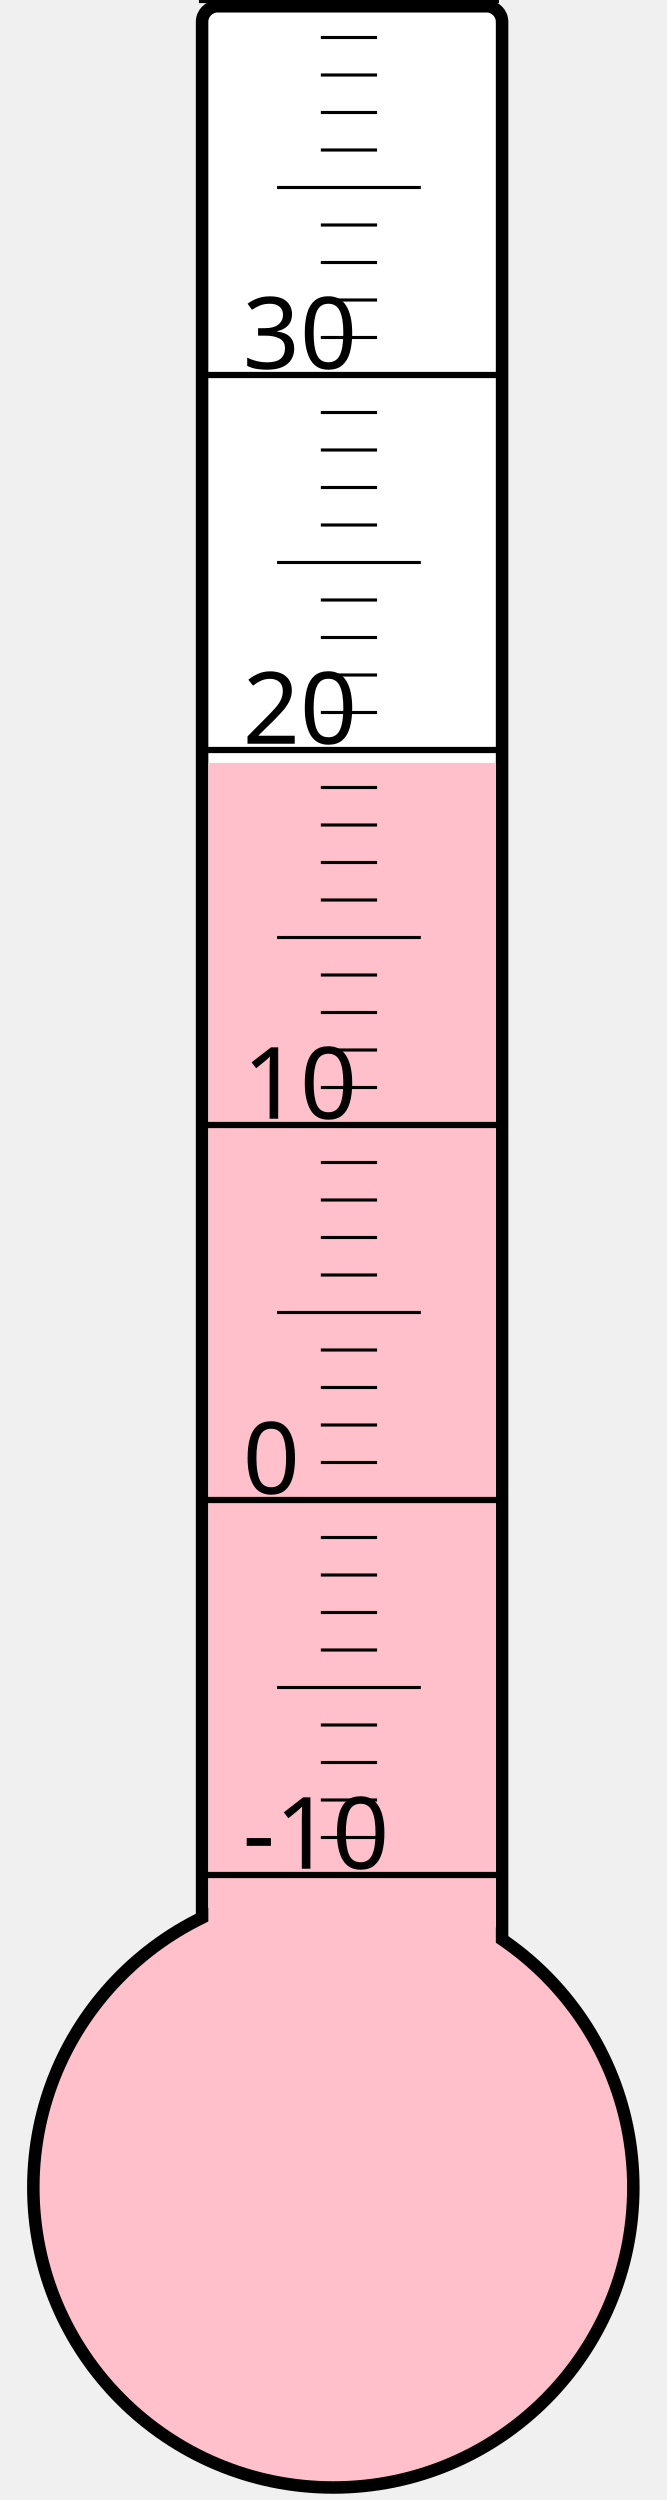
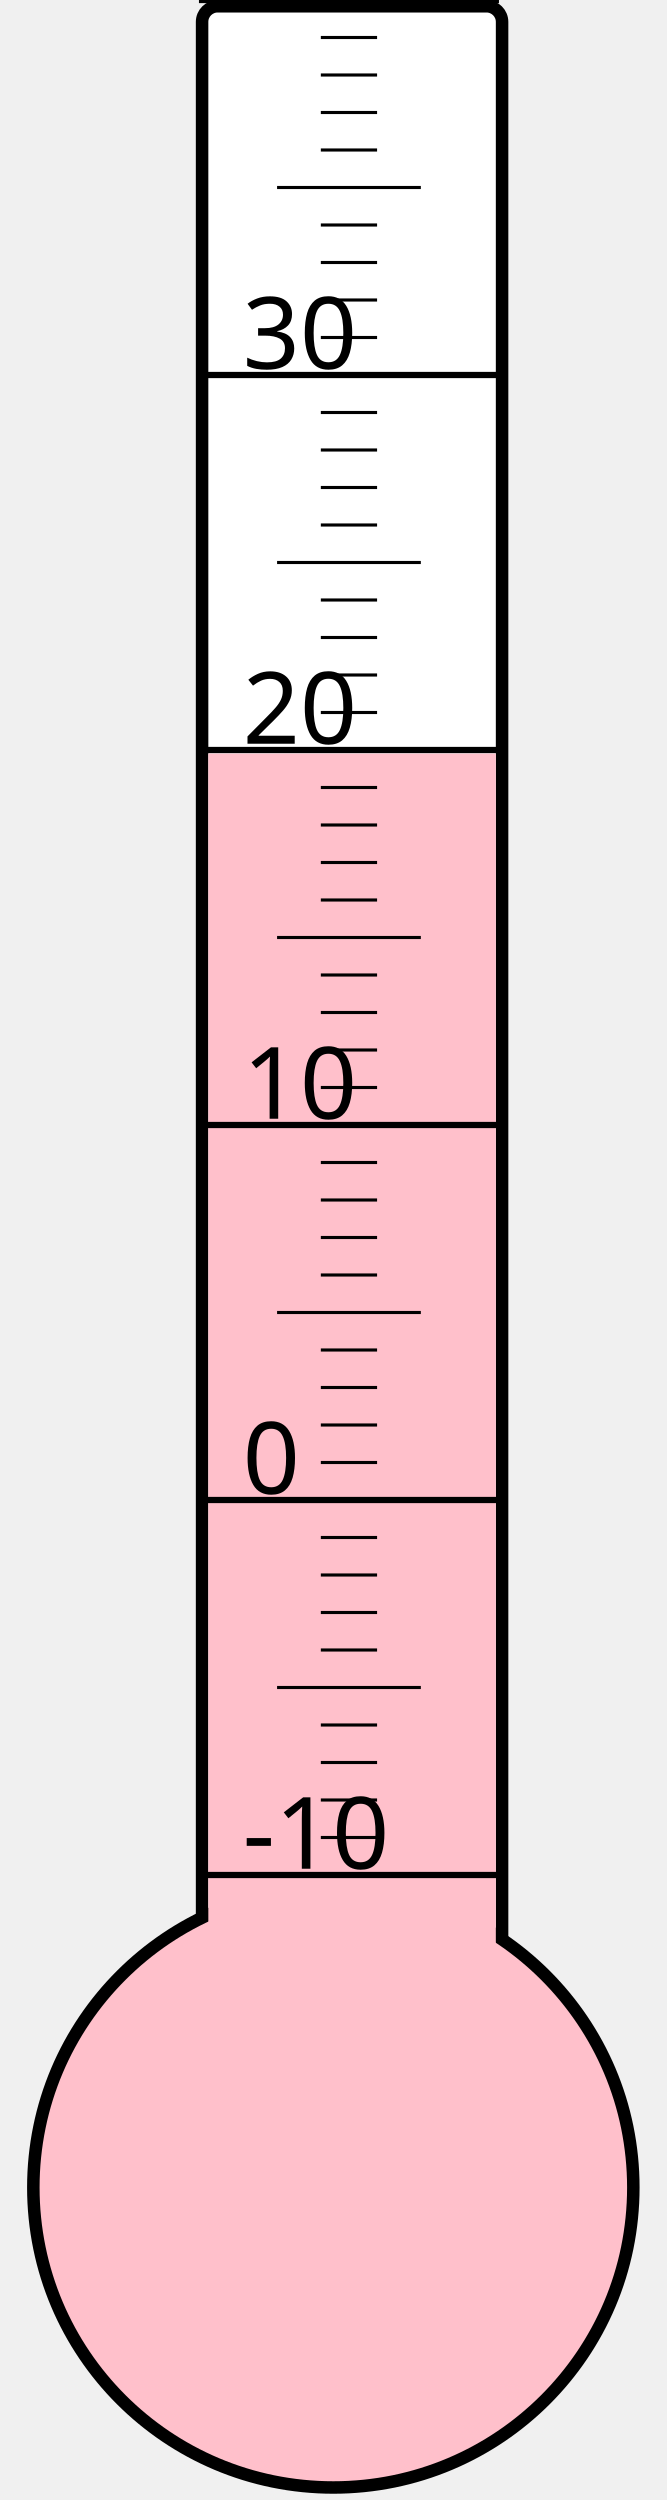
<svg xmlns="http://www.w3.org/2000/svg" width="40px" height="150px" viewBox="0 0 200 800">
  <rect width="200" height="800" x="0" y="0" style="fill: #ffffeb; fill-opacity: 0;" />
  <rect width="96" height="680" x="58" y="2" rx="5" ry="5" style="fill: white; fill-opacity: 1; stroke: black; stroke-width: 4;" />
  <circle cx="100" cy="700" r="96" style="fill: pink; stroke: black; stroke-width: 4;" />
-   <rect width="92" height="455.875" x="60" y="244.125" style="fill: pink; fill-opacity: 1; stroke-width: 0;" />
+   <rect width="92" height="458.875" x="60" y="241.125" style="fill: pink; fill-opacity: 1; stroke-width: 0;" />
  <text x="71" y="598" style="font-family: sans-serif; font-size: 24pt;">-10</text>
  <text x="71" y="478" style="font-family: sans-serif; font-size: 24pt;">0</text>
  <text x="71" y="358" style="font-family: sans-serif; font-size: 24pt;">10</text>
  <text x="71" y="238" style="font-family: sans-serif; font-size: 24pt;">20</text>
  <text x="71" y="118" style="font-family: sans-serif; font-size: 24pt;">30</text>
  <g style="stroke: black;">
    <line x1="57" y1="600" x2="153" y2="600" style="stroke-width: 2;" />
    <line x1="96" y1="588" x2="114" y2="588" style="stroke-width: 1;" />
    <line x1="96" y1="576" x2="114" y2="576" style="stroke-width: 1;" />
    <line x1="96" y1="564" x2="114" y2="564" style="stroke-width: 1;" />
    <line x1="96" y1="552" x2="114" y2="552" style="stroke-width: 1;" />
    <line x1="82" y1="540" x2="128" y2="540" style="stroke-width: 1;" />
    <line x1="96" y1="528" x2="114" y2="528" style="stroke-width: 1;" />
    <line x1="96" y1="516" x2="114" y2="516" style="stroke-width: 1;" />
    <line x1="96" y1="504" x2="114" y2="504" style="stroke-width: 1;" />
    <line x1="96" y1="492" x2="114" y2="492" style="stroke-width: 1;" />
    <line x1="57" y1="480" x2="153" y2="480" style="stroke-width: 2;" />
    <line x1="96" y1="468" x2="114" y2="468" style="stroke-width: 1;" />
    <line x1="96" y1="456" x2="114" y2="456" style="stroke-width: 1;" />
    <line x1="96" y1="444" x2="114" y2="444" style="stroke-width: 1;" />
    <line x1="96" y1="432" x2="114" y2="432" style="stroke-width: 1;" />
    <line x1="82" y1="420" x2="128" y2="420" style="stroke-width: 1;" />
    <line x1="96" y1="408" x2="114" y2="408" style="stroke-width: 1;" />
    <line x1="96" y1="396" x2="114" y2="396" style="stroke-width: 1;" />
    <line x1="96" y1="384" x2="114" y2="384" style="stroke-width: 1;" />
    <line x1="96" y1="372" x2="114" y2="372" style="stroke-width: 1;" />
    <line x1="57" y1="360" x2="153" y2="360" style="stroke-width: 2;" />
    <line x1="96" y1="348" x2="114" y2="348" style="stroke-width: 1;" />
    <line x1="96" y1="336" x2="114" y2="336" style="stroke-width: 1;" />
    <line x1="96" y1="324" x2="114" y2="324" style="stroke-width: 1;" />
    <line x1="96" y1="312" x2="114" y2="312" style="stroke-width: 1;" />
    <line x1="82" y1="300" x2="128" y2="300" style="stroke-width: 1;" />
    <line x1="96" y1="288" x2="114" y2="288" style="stroke-width: 1;" />
    <line x1="96" y1="276" x2="114" y2="276" style="stroke-width: 1;" />
    <line x1="96" y1="264" x2="114" y2="264" style="stroke-width: 1;" />
    <line x1="96" y1="252" x2="114" y2="252" style="stroke-width: 1;" />
    <line x1="57" y1="240" x2="153" y2="240" style="stroke-width: 2;" />
    <line x1="96" y1="228" x2="114" y2="228" style="stroke-width: 1;" />
    <line x1="96" y1="216" x2="114" y2="216" style="stroke-width: 1;" />
    <line x1="96" y1="204" x2="114" y2="204" style="stroke-width: 1;" />
    <line x1="96" y1="192" x2="114" y2="192" style="stroke-width: 1;" />
    <line x1="82" y1="180" x2="128" y2="180" style="stroke-width: 1;" />
    <line x1="96" y1="168" x2="114" y2="168" style="stroke-width: 1;" />
    <line x1="96" y1="156" x2="114" y2="156" style="stroke-width: 1;" />
    <line x1="96" y1="144" x2="114" y2="144" style="stroke-width: 1;" />
    <line x1="96" y1="132" x2="114" y2="132" style="stroke-width: 1;" />
    <line x1="57" y1="120" x2="153" y2="120" style="stroke-width: 2;" />
    <line x1="96" y1="108" x2="114" y2="108" style="stroke-width: 1;" />
    <line x1="96" y1="96" x2="114" y2="96" style="stroke-width: 1;" />
    <line x1="96" y1="84" x2="114" y2="84" style="stroke-width: 1;" />
    <line x1="96" y1="72" x2="114" y2="72" style="stroke-width: 1;" />
    <line x1="82" y1="60" x2="128" y2="60" style="stroke-width: 1;" />
    <line x1="96" y1="48" x2="114" y2="48" style="stroke-width: 1;" />
    <line x1="96" y1="36" x2="114" y2="36" style="stroke-width: 1;" />
    <line x1="96" y1="24" x2="114" y2="24" style="stroke-width: 1;" />
    <line x1="96" y1="12" x2="114" y2="12" style="stroke-width: 1;" />
    <line x1="57" y1="0" x2="153" y2="0" style="stroke-width: 2;" />
  </g>
</svg>
